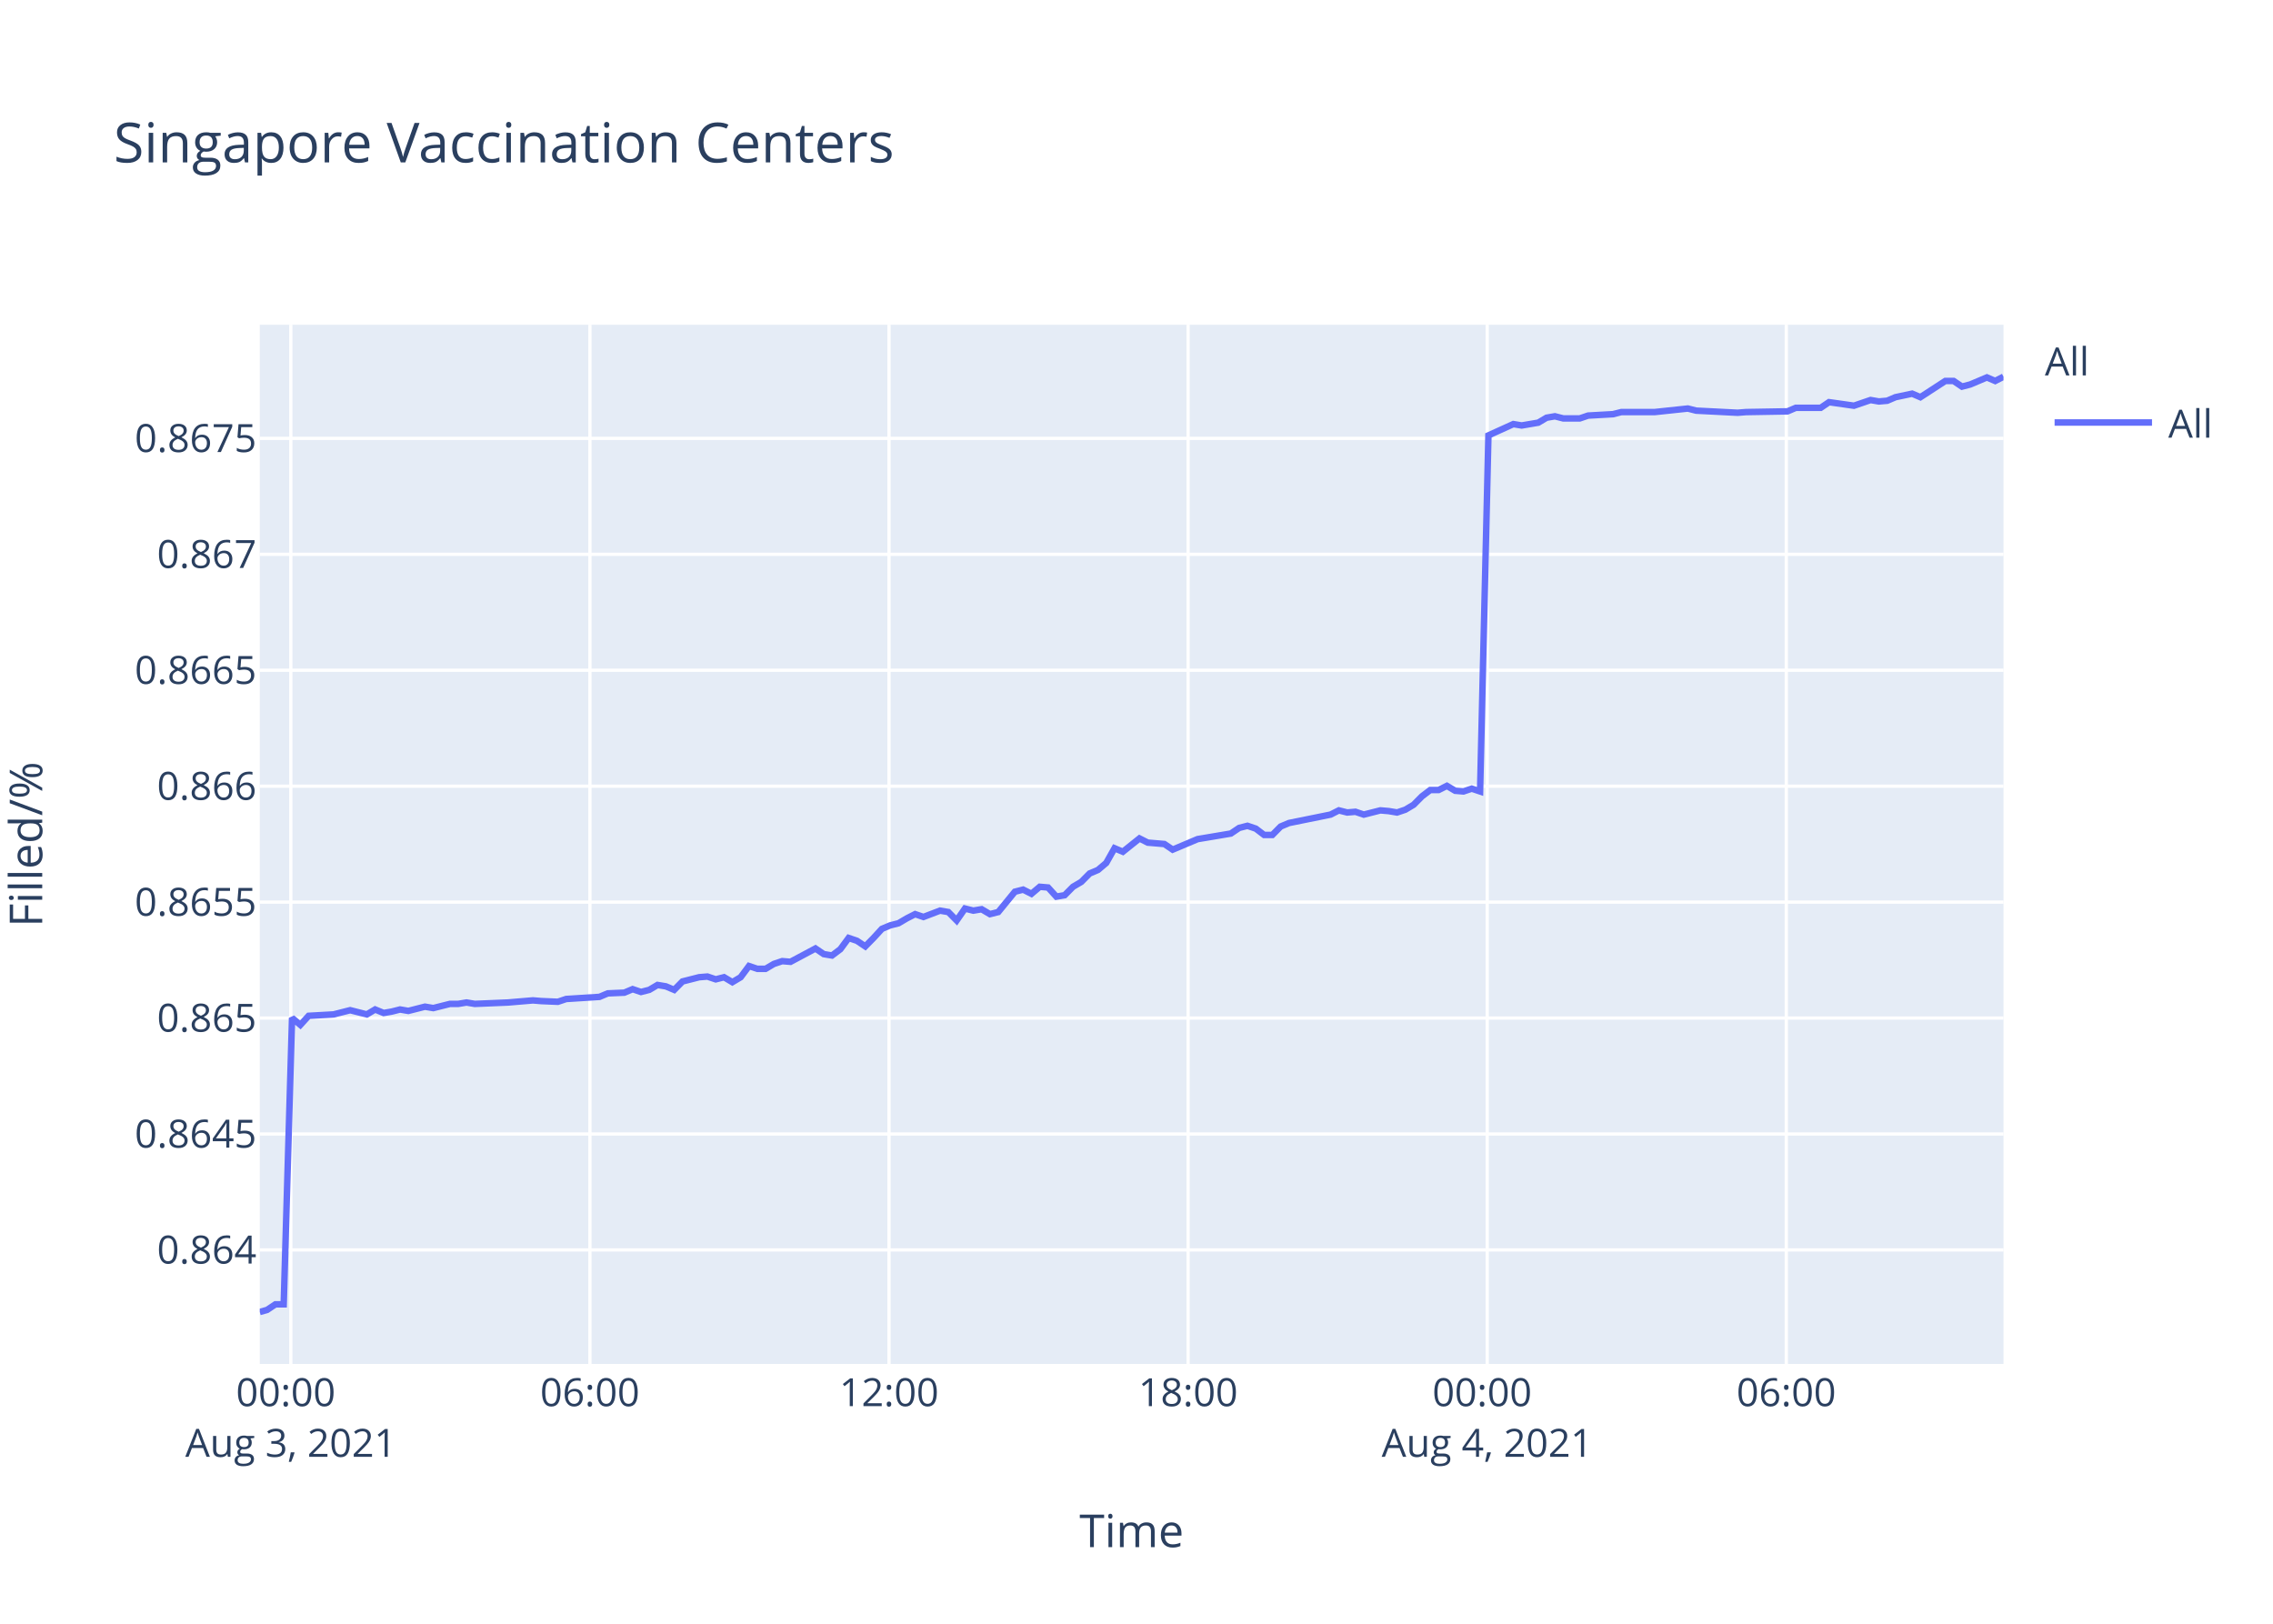
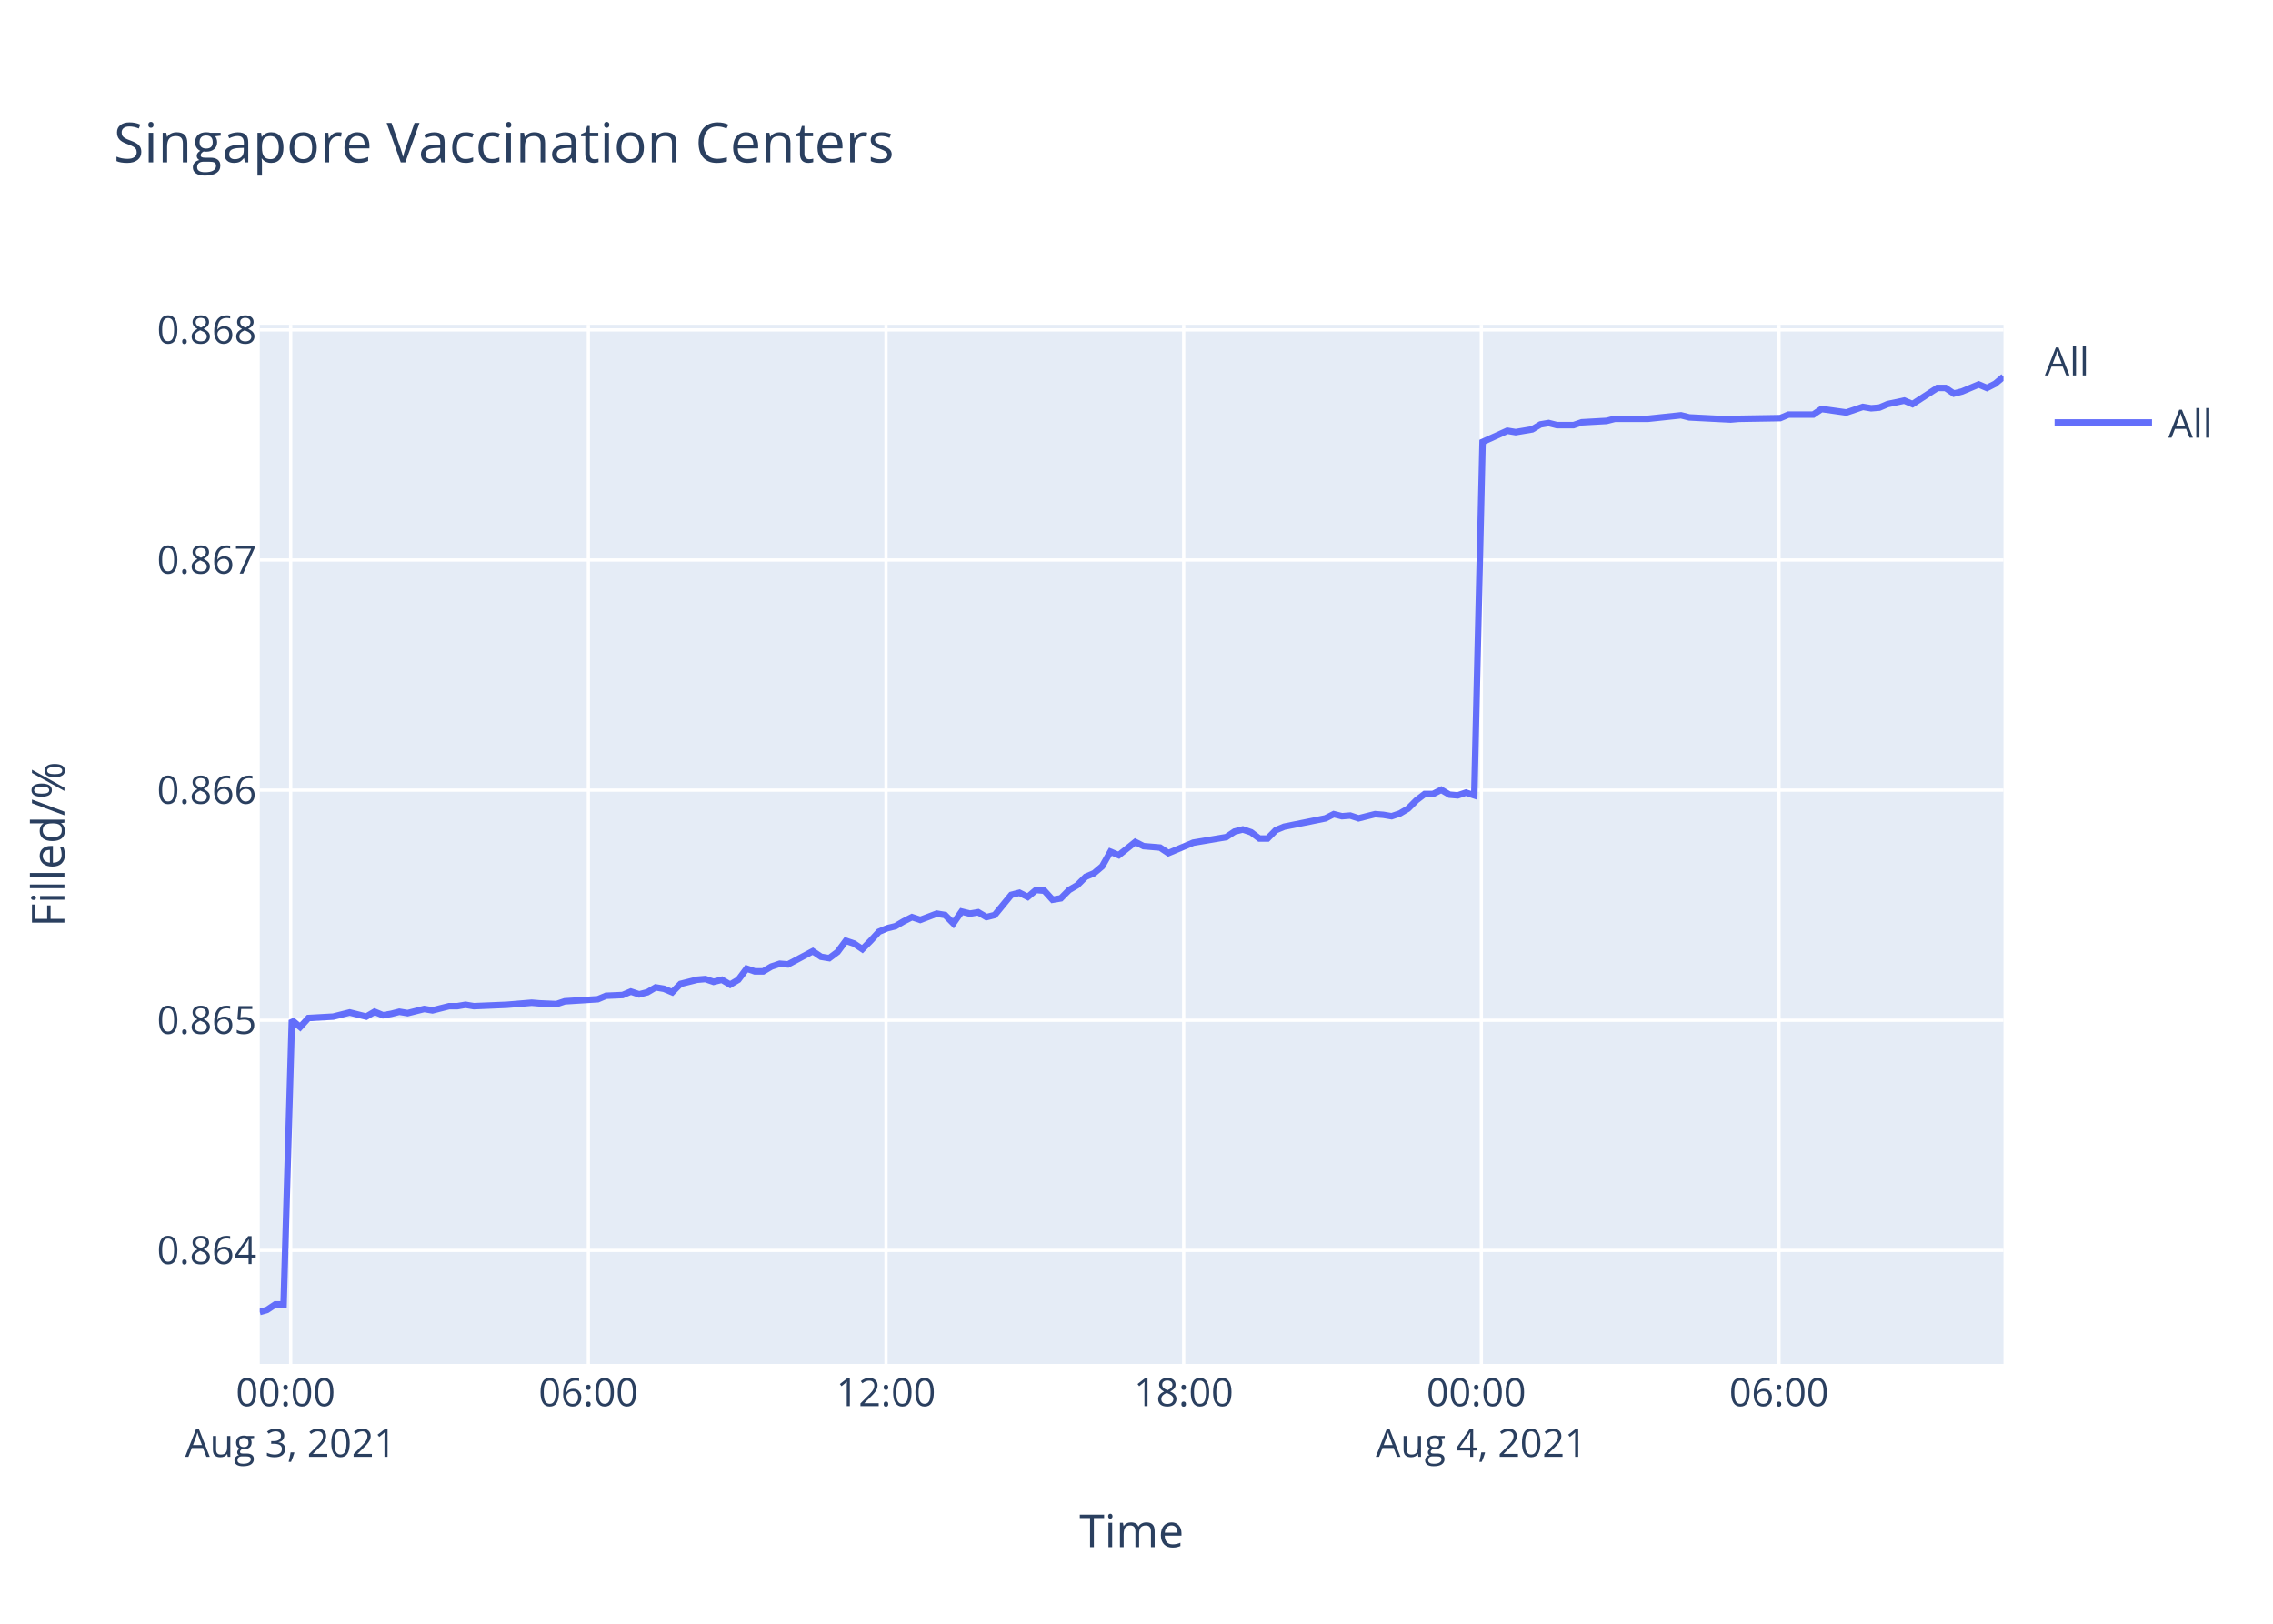
<svg xmlns="http://www.w3.org/2000/svg" class="main-svg" width="700" height="500" style="" viewBox="0 0 700 500">
  <rect x="0" y="0" width="700" height="500" style="fill: rgb(255, 255, 255); fill-opacity: 1;" />
-   <defs id="defs-b5bfff">
+   <defs id="defs-c559a2">
    <g class="clips">
-       <clipPath id="clipb5bfffxyplot" class="plotclip">
+       <clipPath id="clipc559a2xyplot" class="plotclip">
        <rect width="537" height="320" />
      </clipPath>
-       <clipPath class="axesclip" id="clipb5bfffx">
+       <clipPath class="axesclip" id="clipc559a2x">
        <rect x="80" y="0" width="537" height="500" />
      </clipPath>
-       <clipPath class="axesclip" id="clipb5bfffy">
+       <clipPath class="axesclip" id="clipc559a2y">
        <rect x="0" y="100" width="700" height="320" />
      </clipPath>
-       <clipPath class="axesclip" id="clipb5bfffxy">
+       <clipPath class="axesclip" id="clipc559a2xy">
        <rect x="80" y="100" width="537" height="320" />
      </clipPath>
    </g>
    <g class="gradients" />
  </defs>
  <g class="bglayer">
    <rect class="bg" x="80" y="100" width="537" height="320" style="fill: rgb(229, 236, 246); fill-opacity: 1; stroke-width: 0;" />
  </g>
  <g class="layer-below">
    <g class="imagelayer" />
    <g class="shapelayer" />
  </g>
  <g class="cartesianlayer">
    <g class="subplot xy">
      <g class="layer-subplot">
        <g class="shapelayer" />
        <g class="imagelayer" />
      </g>
      <g class="gridlayer">
        <g class="x">
-           <path class="xgrid crisp" transform="translate(89.56,0)" d="M0,100v320" style="stroke: rgb(255, 255, 255); stroke-opacity: 1; stroke-width: 1px;" />
-           <path class="xgrid crisp" transform="translate(181.67,0)" d="M0,100v320" style="stroke: rgb(255, 255, 255); stroke-opacity: 1; stroke-width: 1px;" />
-           <path class="xgrid crisp" transform="translate(273.78,0)" d="M0,100v320" style="stroke: rgb(255, 255, 255); stroke-opacity: 1; stroke-width: 1px;" />
-           <path class="xgrid crisp" transform="translate(365.89,0)" d="M0,100v320" style="stroke: rgb(255, 255, 255); stroke-opacity: 1; stroke-width: 1px;" />
-           <path class="xgrid crisp" transform="translate(458,0)" d="M0,100v320" style="stroke: rgb(255, 255, 255); stroke-opacity: 1; stroke-width: 1px;" />
-           <path class="xgrid crisp" transform="translate(550.11,0)" d="M0,100v320" style="stroke: rgb(255, 255, 255); stroke-opacity: 1; stroke-width: 1px;" />
+           <path class="xgrid crisp" transform="translate(89.52,0)" d="M0,100v320" style="stroke: rgb(255, 255, 255); stroke-opacity: 1; stroke-width: 1px;" />
+           <path class="xgrid crisp" transform="translate(181.19,0)" d="M0,100v320" style="stroke: rgb(255, 255, 255); stroke-opacity: 1; stroke-width: 1px;" />
+           <path class="xgrid crisp" transform="translate(272.86,0)" d="M0,100v320" style="stroke: rgb(255, 255, 255); stroke-opacity: 1; stroke-width: 1px;" />
+           <path class="xgrid crisp" transform="translate(364.53,0)" d="M0,100v320" style="stroke: rgb(255, 255, 255); stroke-opacity: 1; stroke-width: 1px;" />
+           <path class="xgrid crisp" transform="translate(456.2,0)" d="M0,100v320" style="stroke: rgb(255, 255, 255); stroke-opacity: 1; stroke-width: 1px;" />
+           <path class="xgrid crisp" transform="translate(547.87,0)" d="M0,100v320" style="stroke: rgb(255, 255, 255); stroke-opacity: 1; stroke-width: 1px;" />
        </g>
        <g class="y">
-           <path class="ygrid crisp" transform="translate(0,384.89)" d="M80,0h537" style="stroke: rgb(255, 255, 255); stroke-opacity: 1; stroke-width: 1px;" />
-           <path class="ygrid crisp" transform="translate(0,349.19)" d="M80,0h537" style="stroke: rgb(255, 255, 255); stroke-opacity: 1; stroke-width: 1px;" />
-           <path class="ygrid crisp" transform="translate(0,313.49)" d="M80,0h537" style="stroke: rgb(255, 255, 255); stroke-opacity: 1; stroke-width: 1px;" />
-           <path class="ygrid crisp" transform="translate(0,277.79)" d="M80,0h537" style="stroke: rgb(255, 255, 255); stroke-opacity: 1; stroke-width: 1px;" />
-           <path class="ygrid crisp" transform="translate(0,242.09)" d="M80,0h537" style="stroke: rgb(255, 255, 255); stroke-opacity: 1; stroke-width: 1px;" />
-           <path class="ygrid crisp" transform="translate(0,206.39)" d="M80,0h537" style="stroke: rgb(255, 255, 255); stroke-opacity: 1; stroke-width: 1px;" />
-           <path class="ygrid crisp" transform="translate(0,170.69)" d="M80,0h537" style="stroke: rgb(255, 255, 255); stroke-opacity: 1; stroke-width: 1px;" />
-           <path class="ygrid crisp" transform="translate(0,134.99)" d="M80,0h537" style="stroke: rgb(255, 255, 255); stroke-opacity: 1; stroke-width: 1px;" />
+           <path class="ygrid crisp" transform="translate(0,385.03)" d="M80,0h537" style="stroke: rgb(255, 255, 255); stroke-opacity: 1; stroke-width: 1px;" />
+           <path class="ygrid crisp" transform="translate(0,314.17)" d="M80,0h537" style="stroke: rgb(255, 255, 255); stroke-opacity: 1; stroke-width: 1px;" />
+           <path class="ygrid crisp" transform="translate(0,243.3)" d="M80,0h537" style="stroke: rgb(255, 255, 255); stroke-opacity: 1; stroke-width: 1px;" />
+           <path class="ygrid crisp" transform="translate(0,172.44)" d="M80,0h537" style="stroke: rgb(255, 255, 255); stroke-opacity: 1; stroke-width: 1px;" />
+           <path class="ygrid crisp" transform="translate(0,101.58)" d="M80,0h537" style="stroke: rgb(255, 255, 255); stroke-opacity: 1; stroke-width: 1px;" />
        </g>
      </g>
      <g class="zerolinelayer" />
      <path class="xlines-below" />
      <path class="ylines-below" />
      <g class="overlines-below" />
      <g class="xaxislayer-below" />
      <g class="yaxislayer-below" />
      <g class="overaxes-below" />
-       <g class="plot" transform="translate(80,100)" clip-path="url('#clipb5bfffxyplot')">
+       <g class="plot" transform="translate(80,100)" clip-path="url('#clipc559a2xyplot')">
        <g class="scatterlayer mlayer">
-           <g class="trace scatter traced7ac88" style="stroke-miterlimit: 2; opacity: 1;">
+           <g class="trace scatter traceec0ba8" style="stroke-miterlimit: 2; opacity: 1;">
            <g class="fills" />
            <g class="errorbars" />
            <g class="lines">
-               <path class="js-line" d="M0,304L2.26,303.36L4.82,301.64L7.37,301.64L9.94,213.45L12.5,215.6L15.06,212.8L22.73,212.37L25.28,211.72L27.84,211.07L30.4,211.72L32.97,212.37L35.53,210.85L38.15,211.93L40.64,211.5L43.2,210.85L45.75,211.29L50.87,209.99L53.44,210.42L58.56,209.13L61.11,209.13L63.67,208.7L66.22,209.13L76.47,208.7L79.03,208.48L84.13,208.05L86.68,208.26L91.8,208.48L94.37,207.62L104.61,206.97L107.17,205.89L112.27,205.67L114.83,204.59L117.4,205.46L119.95,204.81L122.5,203.3L125.07,203.73L127.63,204.81L130.19,202.22L135.31,200.92L137.85,200.71L140.42,201.57L142.98,200.92L145.54,202.44L148.09,200.92L150.66,197.47L153.21,198.33L155.77,198.33L158.33,196.82L160.9,195.96L163.45,196.17L171.13,192.07L173.68,193.8L176.23,194.23L178.8,192.29L181.35,188.83L183.91,189.7L186.47,191.42L189.02,188.83L191.59,186.03L194.15,184.95L196.71,184.3L199.27,182.79L201.83,181.49L204.39,182.36L209.49,180.41L212.06,180.85L214.62,183.44L217.17,179.77L219.74,180.41L222.3,179.98L224.86,181.49L227.42,180.85L232.54,174.59L235.09,173.94L237.65,175.23L240.21,173.07L242.77,173.29L245.32,176.1L247.88,175.66L250.44,173.07L253,171.56L255.57,168.97L258.13,167.89L260.68,165.73L263.23,161.2L265.8,162.28L270.92,158.18L273.47,159.47L278.59,159.9L281.14,161.63L288.82,158.39L291.4,157.96L299.06,156.67L301.62,154.94L304.17,154.29L306.74,155.16L309.3,157.1L311.84,157.1L314.4,154.51L316.97,153.43L329.76,150.84L332.32,149.54L334.88,150.19L337.42,149.97L339.99,150.84L342.55,150.19L345.11,149.54L347.68,149.76L350.24,150.19L352.79,149.33L355.34,147.81L357.91,145.22L360.46,143.28L363.02,143.28L365.59,141.99L368.14,143.5L370.69,143.71L373.25,142.85L375.81,143.71L378.38,34.07L386.05,30.59L388.62,31.02L393.73,30.15L396.29,28.63L398.85,28.19L401.41,28.84L406.53,28.84L409.08,27.97L416.74,27.54L419.31,26.89L426.99,26.89L429.55,26.89L439.79,25.8L442.35,26.45L455.13,27.1L457.7,26.89L470.48,26.67L473.04,25.58L480.71,25.58L483.27,23.84L490.95,24.93L493.5,24.06L496.07,23.18L498.62,23.62L501.18,23.4L503.73,22.31L508.87,21.22L511.41,22.31L519.09,17.31L521.64,17.31L524.21,19.05L526.76,18.39L531.89,16.22L534.45,17.31L537,16" style="vector-effect: non-scaling-stroke; fill: none; stroke: rgb(99, 110, 250); stroke-opacity: 1; stroke-width: 2px; opacity: 1;" />
+               <path class="js-line" d="M0,304L2.25,303.36L4.8,301.66L7.34,301.66L9.89,214.12L12.44,216.27L14.99,213.48L22.62,213.05L25.16,212.41L27.71,211.77L30.25,212.41L32.81,213.05L35.36,211.55L37.97,212.63L40.45,212.2L42.99,211.55L45.53,211.98L50.63,210.7L53.18,211.13L58.28,209.84L60.82,209.84L63.37,209.41L65.91,209.84L76.1,209.41L78.65,209.2L83.73,208.77L86.27,208.98L91.36,209.2L93.92,208.34L104.11,207.7L106.66,206.63L111.74,206.41L114.28,205.34L116.84,206.2L119.38,205.55L121.92,204.05L124.47,204.48L127.02,205.55L129.57,202.98L134.66,201.7L137.2,201.48L139.75,202.34L142.3,201.7L144.85,203.2L147.38,201.7L149.94,198.27L152.48,199.13L155.02,199.13L157.57,197.63L160.13,196.77L162.67,196.98L170.31,192.91L172.86,194.63L175.39,195.05L177.95,193.13L180.49,189.7L183.04,190.56L185.58,192.27L188.12,189.7L190.68,186.91L193.22,185.84L195.77,185.2L198.32,183.7L200.87,182.41L203.41,183.27L208.5,181.34L211.05,181.77L213.6,184.34L216.14,180.7L218.69,181.34L221.24,180.91L223.79,182.41L226.34,181.77L231.43,175.56L233.97,174.91L236.52,176.2L239.06,174.06L241.61,174.27L244.15,177.06L246.7,176.63L249.25,174.06L251.79,172.56L254.36,169.99L256.9,168.91L259.43,166.77L261.98,162.27L264.53,163.34L269.63,159.27L272.17,160.56L277.26,160.99L279.8,162.7L287.45,159.49L290.01,159.06L297.64,157.77L300.19,156.06L302.73,155.41L305.28,156.27L307.83,158.2L310.36,158.2L312.9,155.63L315.46,154.56L328.19,151.99L330.74,150.7L333.28,151.34L335.82,151.13L338.37,151.99L340.91,151.34L343.47,150.7L346.02,150.91L348.57,151.34L351.11,150.49L353.64,148.99L356.21,146.42L358.74,144.49L361.3,144.49L363.85,143.2L366.39,144.7L368.93,144.92L371.47,144.06L374.02,144.92L376.58,36.09L384.21,32.64L386.77,33.07L391.86,32.21L394.4,30.69L396.95,30.26L399.49,30.91L404.59,30.91L407.13,30.04L414.76,29.61L417.31,28.96L424.95,28.96L427.51,28.96L437.69,27.88L440.25,28.53L452.97,29.18L455.52,28.96L468.24,28.75L470.79,27.67L478.42,27.67L480.97,25.94L488.61,27.02L491.15,26.16L493.71,25.29L496.25,25.72L498.79,25.51L501.33,24.43L506.44,23.35L508.98,24.43L516.62,19.46L519.16,19.46L521.71,21.19L524.25,20.54L529.36,18.38L531.9,19.46L534.44,18.16L537,16" style="vector-effect: non-scaling-stroke; fill: none; stroke: rgb(99, 110, 250); stroke-opacity: 1; stroke-width: 2px; opacity: 1;" />
            </g>
            <g class="points" />
            <g class="text" />
          </g>
        </g>
      </g>
      <g class="overplot" />
      <path class="xlines-above crisp" d="M0,0" style="fill: none;" />
      <path class="ylines-above crisp" d="M0,0" style="fill: none;" />
      <g class="overlines-above" />
      <g class="xaxislayer-above">
        <g class="xtick">
-           <text text-anchor="middle" x="0" y="433" transform="translate(89.56,0)" style="font-family: 'Open Sans', verdana, arial, sans-serif; font-size: 12px; fill: rgb(42, 63, 95); fill-opacity: 1; white-space: pre;">
+           <text text-anchor="middle" x="0" y="433" transform="translate(89.52,0)" style="font-family: 'Open Sans', verdana, arial, sans-serif; font-size: 12px; fill: rgb(42, 63, 95); fill-opacity: 1; white-space: pre;">
            <tspan class="line" dy="0em" x="0" y="433">00:00</tspan>
            <tspan class="line" dy="1.3em" x="0" y="433">Aug 3, 2021</tspan>
          </text>
        </g>
        <g class="xtick">
-           <text text-anchor="middle" x="0" y="433" transform="translate(181.67,0)" style="font-family: 'Open Sans', verdana, arial, sans-serif; font-size: 12px; fill: rgb(42, 63, 95); fill-opacity: 1; white-space: pre;">06:00</text>
+           <text text-anchor="middle" x="0" y="433" transform="translate(181.19,0)" style="font-family: 'Open Sans', verdana, arial, sans-serif; font-size: 12px; fill: rgb(42, 63, 95); fill-opacity: 1; white-space: pre;">06:00</text>
        </g>
        <g class="xtick">
-           <text text-anchor="middle" x="0" y="433" transform="translate(273.78,0)" style="font-family: 'Open Sans', verdana, arial, sans-serif; font-size: 12px; fill: rgb(42, 63, 95); fill-opacity: 1; white-space: pre;">12:00</text>
+           <text text-anchor="middle" x="0" y="433" transform="translate(272.86,0)" style="font-family: 'Open Sans', verdana, arial, sans-serif; font-size: 12px; fill: rgb(42, 63, 95); fill-opacity: 1; white-space: pre;">12:00</text>
        </g>
        <g class="xtick">
-           <text text-anchor="middle" x="0" y="433" transform="translate(365.89,0)" style="font-family: 'Open Sans', verdana, arial, sans-serif; font-size: 12px; fill: rgb(42, 63, 95); fill-opacity: 1; white-space: pre;">18:00</text>
+           <text text-anchor="middle" x="0" y="433" transform="translate(364.53,0)" style="font-family: 'Open Sans', verdana, arial, sans-serif; font-size: 12px; fill: rgb(42, 63, 95); fill-opacity: 1; white-space: pre;">18:00</text>
        </g>
        <g class="xtick">
-           <text text-anchor="middle" x="0" y="433" transform="translate(458,0)" style="font-family: 'Open Sans', verdana, arial, sans-serif; font-size: 12px; fill: rgb(42, 63, 95); fill-opacity: 1; white-space: pre;">
+           <text text-anchor="middle" x="0" y="433" transform="translate(456.2,0)" style="font-family: 'Open Sans', verdana, arial, sans-serif; font-size: 12px; fill: rgb(42, 63, 95); fill-opacity: 1; white-space: pre;">
            <tspan class="line" dy="0em" x="0" y="433">00:00</tspan>
            <tspan class="line" dy="1.3em" x="0" y="433">Aug 4, 2021</tspan>
          </text>
        </g>
        <g class="xtick">
-           <text text-anchor="middle" x="0" y="433" transform="translate(550.11,0)" style="font-family: 'Open Sans', verdana, arial, sans-serif; font-size: 12px; fill: rgb(42, 63, 95); fill-opacity: 1; white-space: pre;">06:00</text>
+           <text text-anchor="middle" x="0" y="433" transform="translate(547.87,0)" style="font-family: 'Open Sans', verdana, arial, sans-serif; font-size: 12px; fill: rgb(42, 63, 95); fill-opacity: 1; white-space: pre;">06:00</text>
        </g>
      </g>
      <g class="yaxislayer-above">
        <g class="ytick">
-           <text text-anchor="end" x="79" y="4.2" transform="translate(0,384.89)" style="font-family: 'Open Sans', verdana, arial, sans-serif; font-size: 12px; fill: rgb(42, 63, 95); fill-opacity: 1; white-space: pre;">0.864</text>
+           <text text-anchor="end" x="79" y="4.2" transform="translate(0,385.03)" style="font-family: 'Open Sans', verdana, arial, sans-serif; font-size: 12px; fill: rgb(42, 63, 95); fill-opacity: 1; white-space: pre;">0.864</text>
        </g>
        <g class="ytick">
-           <text text-anchor="end" x="79" y="4.2" transform="translate(0,349.19)" style="font-family: 'Open Sans', verdana, arial, sans-serif; font-size: 12px; fill: rgb(42, 63, 95); fill-opacity: 1; white-space: pre;">0.8645</text>
+           <text text-anchor="end" x="79" y="4.2" transform="translate(0,314.17)" style="font-family: 'Open Sans', verdana, arial, sans-serif; font-size: 12px; fill: rgb(42, 63, 95); fill-opacity: 1; white-space: pre;">0.865</text>
        </g>
        <g class="ytick">
-           <text text-anchor="end" x="79" y="4.2" transform="translate(0,313.49)" style="font-family: 'Open Sans', verdana, arial, sans-serif; font-size: 12px; fill: rgb(42, 63, 95); fill-opacity: 1; white-space: pre;">0.865</text>
+           <text text-anchor="end" x="79" y="4.2" transform="translate(0,243.3)" style="font-family: 'Open Sans', verdana, arial, sans-serif; font-size: 12px; fill: rgb(42, 63, 95); fill-opacity: 1; white-space: pre;">0.866</text>
        </g>
        <g class="ytick">
-           <text text-anchor="end" x="79" y="4.2" transform="translate(0,277.79)" style="font-family: 'Open Sans', verdana, arial, sans-serif; font-size: 12px; fill: rgb(42, 63, 95); fill-opacity: 1; white-space: pre;">0.8655</text>
+           <text text-anchor="end" x="79" y="4.2" transform="translate(0,172.44)" style="font-family: 'Open Sans', verdana, arial, sans-serif; font-size: 12px; fill: rgb(42, 63, 95); fill-opacity: 1; white-space: pre;">0.867</text>
        </g>
        <g class="ytick">
-           <text text-anchor="end" x="79" y="4.2" transform="translate(0,242.09)" style="font-family: 'Open Sans', verdana, arial, sans-serif; font-size: 12px; fill: rgb(42, 63, 95); fill-opacity: 1; white-space: pre;">0.866</text>
-         </g>
-         <g class="ytick">
-           <text text-anchor="end" x="79" y="4.2" transform="translate(0,206.39)" style="font-family: 'Open Sans', verdana, arial, sans-serif; font-size: 12px; fill: rgb(42, 63, 95); fill-opacity: 1; white-space: pre;">0.8665</text>
-         </g>
-         <g class="ytick">
-           <text text-anchor="end" x="79" y="4.2" transform="translate(0,170.69)" style="font-family: 'Open Sans', verdana, arial, sans-serif; font-size: 12px; fill: rgb(42, 63, 95); fill-opacity: 1; white-space: pre;">0.867</text>
-         </g>
-         <g class="ytick">
-           <text text-anchor="end" x="79" y="4.2" transform="translate(0,134.99)" style="font-family: 'Open Sans', verdana, arial, sans-serif; font-size: 12px; fill: rgb(42, 63, 95); fill-opacity: 1; white-space: pre;">0.8675</text>
+           <text text-anchor="end" x="79" y="4.2" transform="translate(0,101.58)" style="font-family: 'Open Sans', verdana, arial, sans-serif; font-size: 12px; fill: rgb(42, 63, 95); fill-opacity: 1; white-space: pre;">0.868</text>
        </g>
      </g>
      <g class="overaxes-above" />
    </g>
  </g>
  <g class="polarlayer" />
  <g class="ternarylayer" />
  <g class="geolayer" />
  <g class="funnelarealayer" />
  <g class="pielayer" />
  <g class="treemaplayer" />
  <g class="sunburstlayer" />
  <g class="glimages" />
-   <defs id="topdefs-b5bfff">
+   <defs id="topdefs-c559a2">
    <g class="clips" />
-     <clipPath id="legendb5bfff">
+     <clipPath id="legendc559a2">
      <rect width="60" height="45" x="0" y="0" />
    </clipPath>
  </defs>
  <g class="layer-above">
    <g class="imagelayer" />
    <g class="shapelayer" />
  </g>
  <g class="infolayer">
    <g class="legend" pointer-events="all" transform="translate(627.74,100)">
      <rect class="bg" shape-rendering="crispEdges" width="60" height="45" x="0" y="0" style="stroke: rgb(68, 68, 68); stroke-opacity: 1; fill: rgb(255, 255, 255); fill-opacity: 1; stroke-width: 0px;" />
-       <g class="scrollbox" transform="" clip-path="url('#legendb5bfff')">
+       <g class="scrollbox" transform="" clip-path="url('#legendc559a2')">
        <text class="legendtitletext" text-anchor="start" x="2" y="15.6" style="font-family: 'Open Sans', verdana, arial, sans-serif; font-size: 12px; fill: rgb(42, 63, 95); fill-opacity: 1; white-space: pre;">All</text>
        <g class="groups" transform="">
          <g class="traces" transform="translate(0,30.1)" style="opacity: 1;">
            <text class="legendtext" text-anchor="start" x="40" y="4.68" style="font-family: 'Open Sans', verdana, arial, sans-serif; font-size: 12px; fill: rgb(42, 63, 95); fill-opacity: 1; white-space: pre;">All</text>
            <g class="layers" style="opacity: 1;">
              <g class="legendfill" />
              <g class="legendlines">
                <path class="js-line" d="M5,0h30" style="fill: none; stroke: rgb(99, 110, 250); stroke-opacity: 1; stroke-width: 2px;" />
              </g>
              <g class="legendsymbols">
                <g class="legendpoints" />
              </g>
            </g>
            <rect class="legendtoggle" x="0" y="-9.5" width="54.891" height="19" style="fill: rgb(0, 0, 0); fill-opacity: 0;" />
          </g>
        </g>
      </g>
      <rect class="scrollbar" rx="20" ry="3" width="0" height="0" x="0" y="0" style="fill: rgb(128, 139, 164); fill-opacity: 1;" />
    </g>
    <g class="g-gtitle">
      <text class="gtitle" x="35" y="50" text-anchor="start" dy="0em" style="font-family: 'Open Sans', verdana, arial, sans-serif; font-size: 17px; fill: rgb(42, 63, 95); opacity: 1; font-weight: normal; white-space: pre;">Singapore Vaccination Centers</text>
    </g>
    <g class="g-xtitle">
      <text class="xtitle" x="348.5" y="476.409" text-anchor="middle" style="font-family: 'Open Sans', verdana, arial, sans-serif; font-size: 14px; fill: rgb(42, 63, 95); opacity: 1; font-weight: normal; white-space: pre;">Time</text>
    </g>
-     <g class="g-ytitle" transform="translate(0.7998047,0)">
-       <text class="ytitle" transform="rotate(-90,12.2,260)" x="12.2" y="260" text-anchor="middle" style="font-family: 'Open Sans', verdana, arial, sans-serif; font-size: 14px; fill: rgb(42, 63, 95); opacity: 1; font-weight: normal; white-space: pre;">Filled/%</text>
+     <g class="g-ytitle">
+       <text class="ytitle" transform="rotate(-90,19.84063,260)" x="19.841" y="260" text-anchor="middle" style="font-family: 'Open Sans', verdana, arial, sans-serif; font-size: 14px; fill: rgb(42, 63, 95); opacity: 1; font-weight: normal; white-space: pre;">Filled/%</text>
    </g>
  </g>
</svg>
